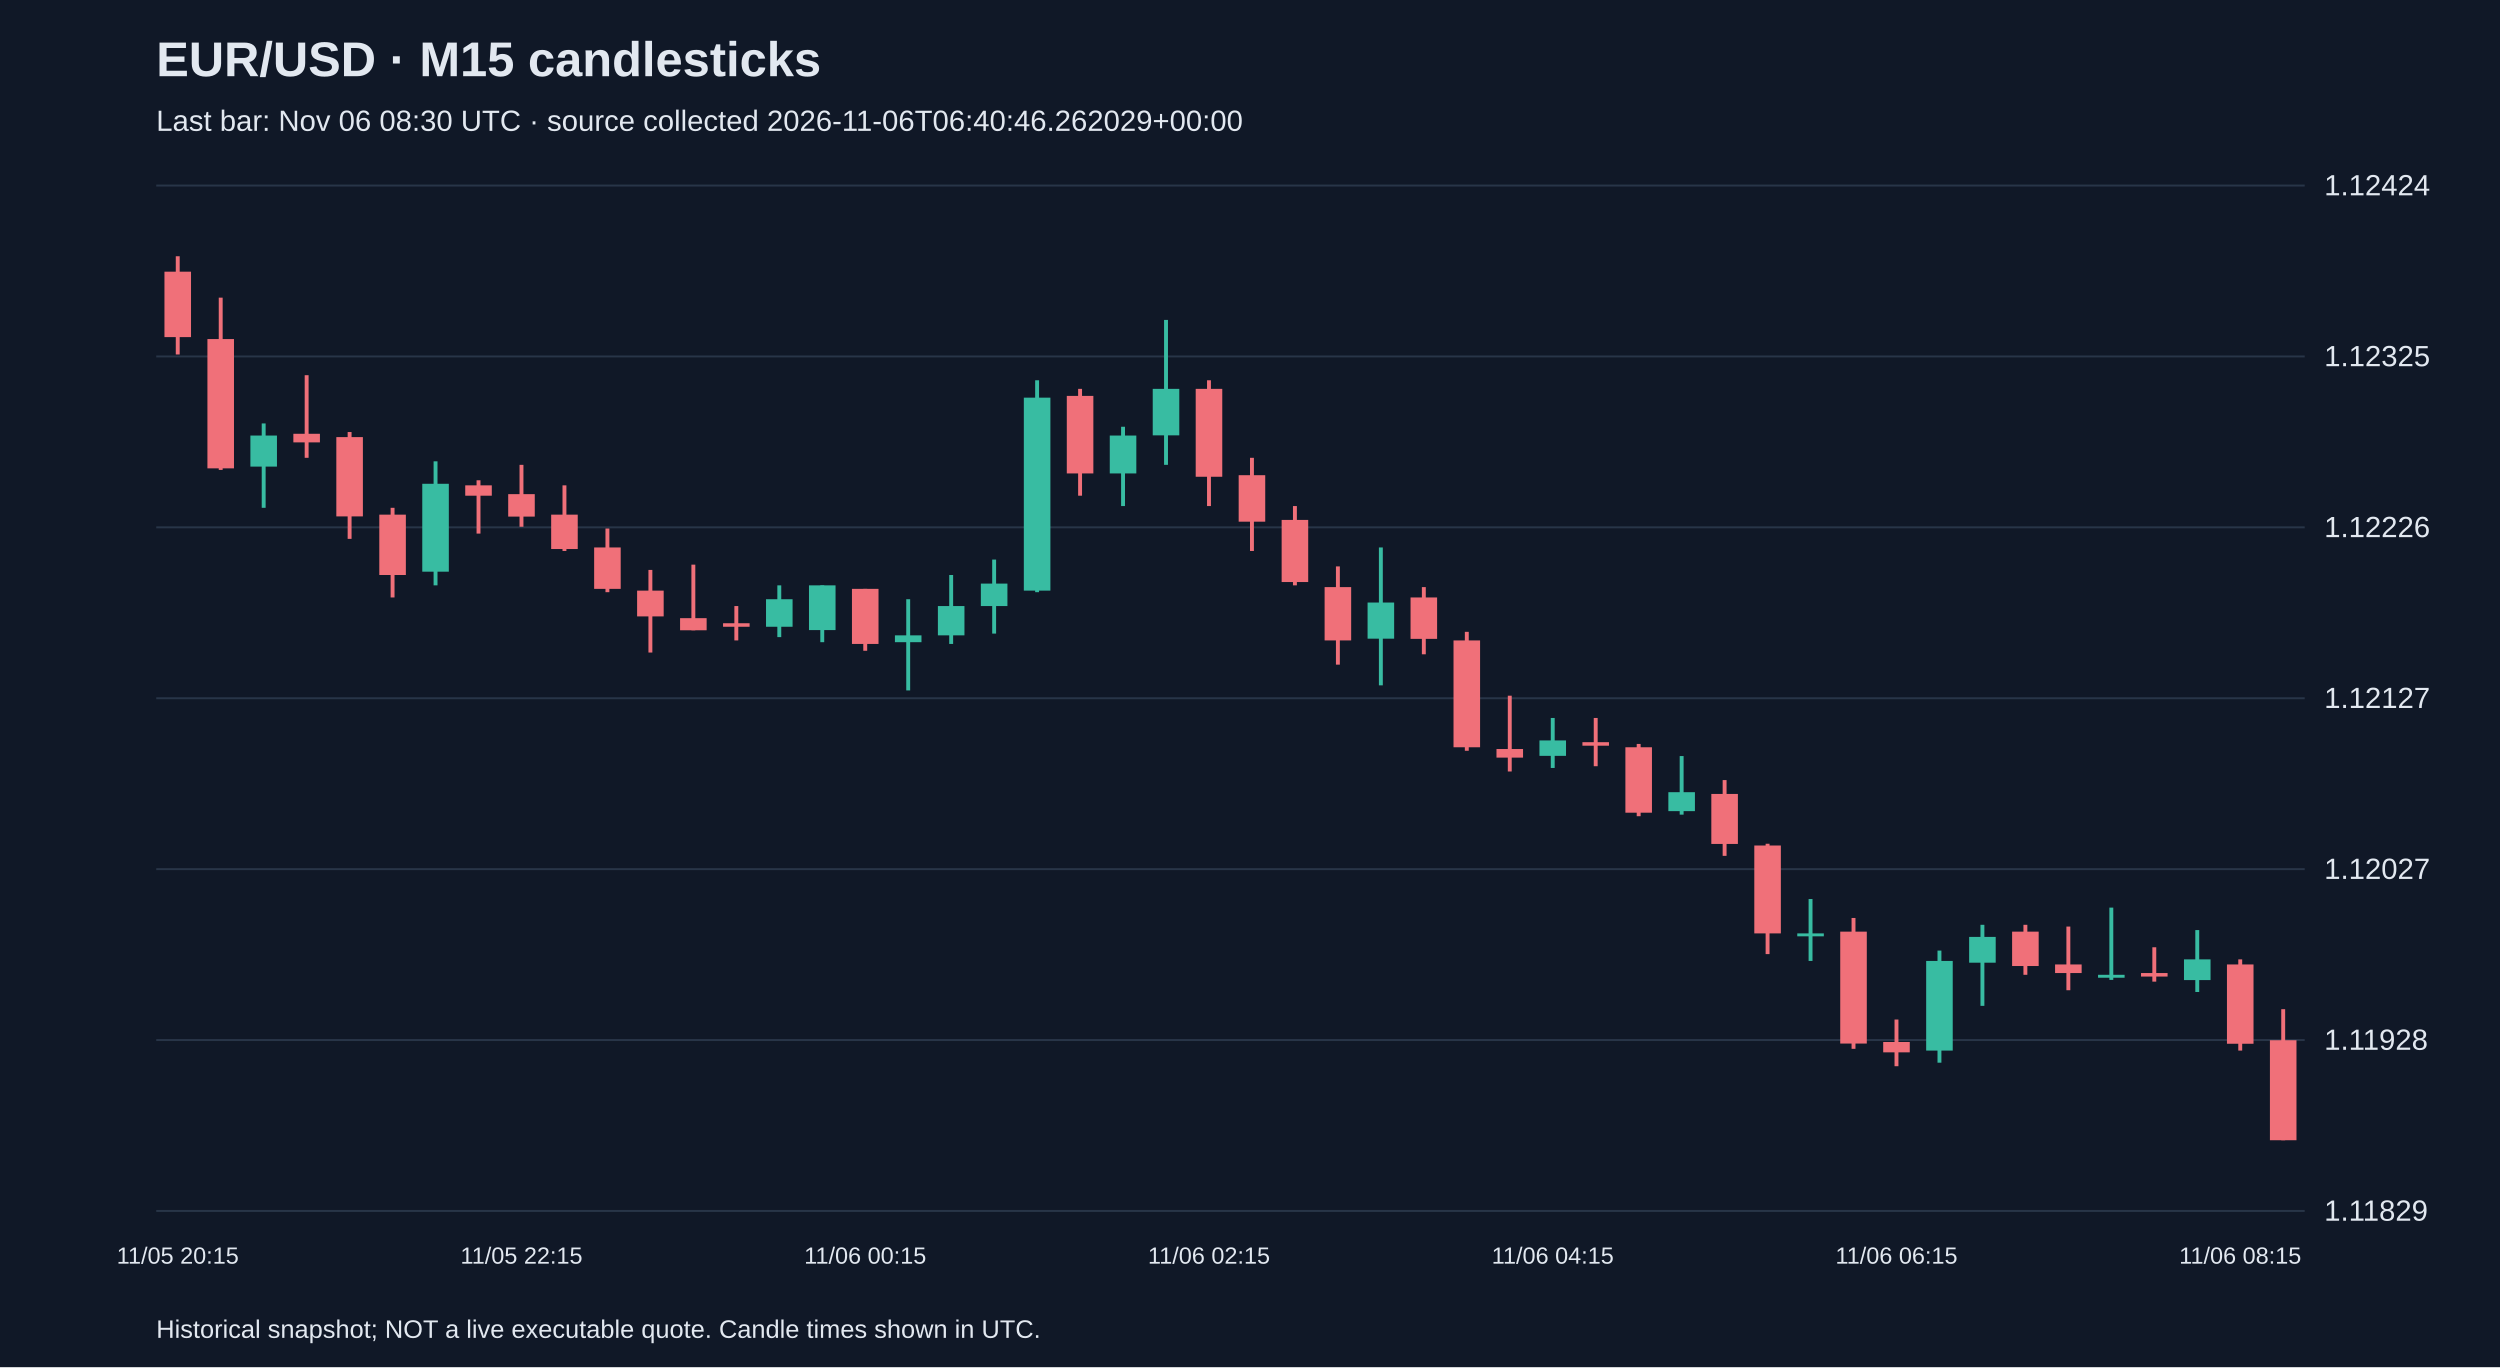
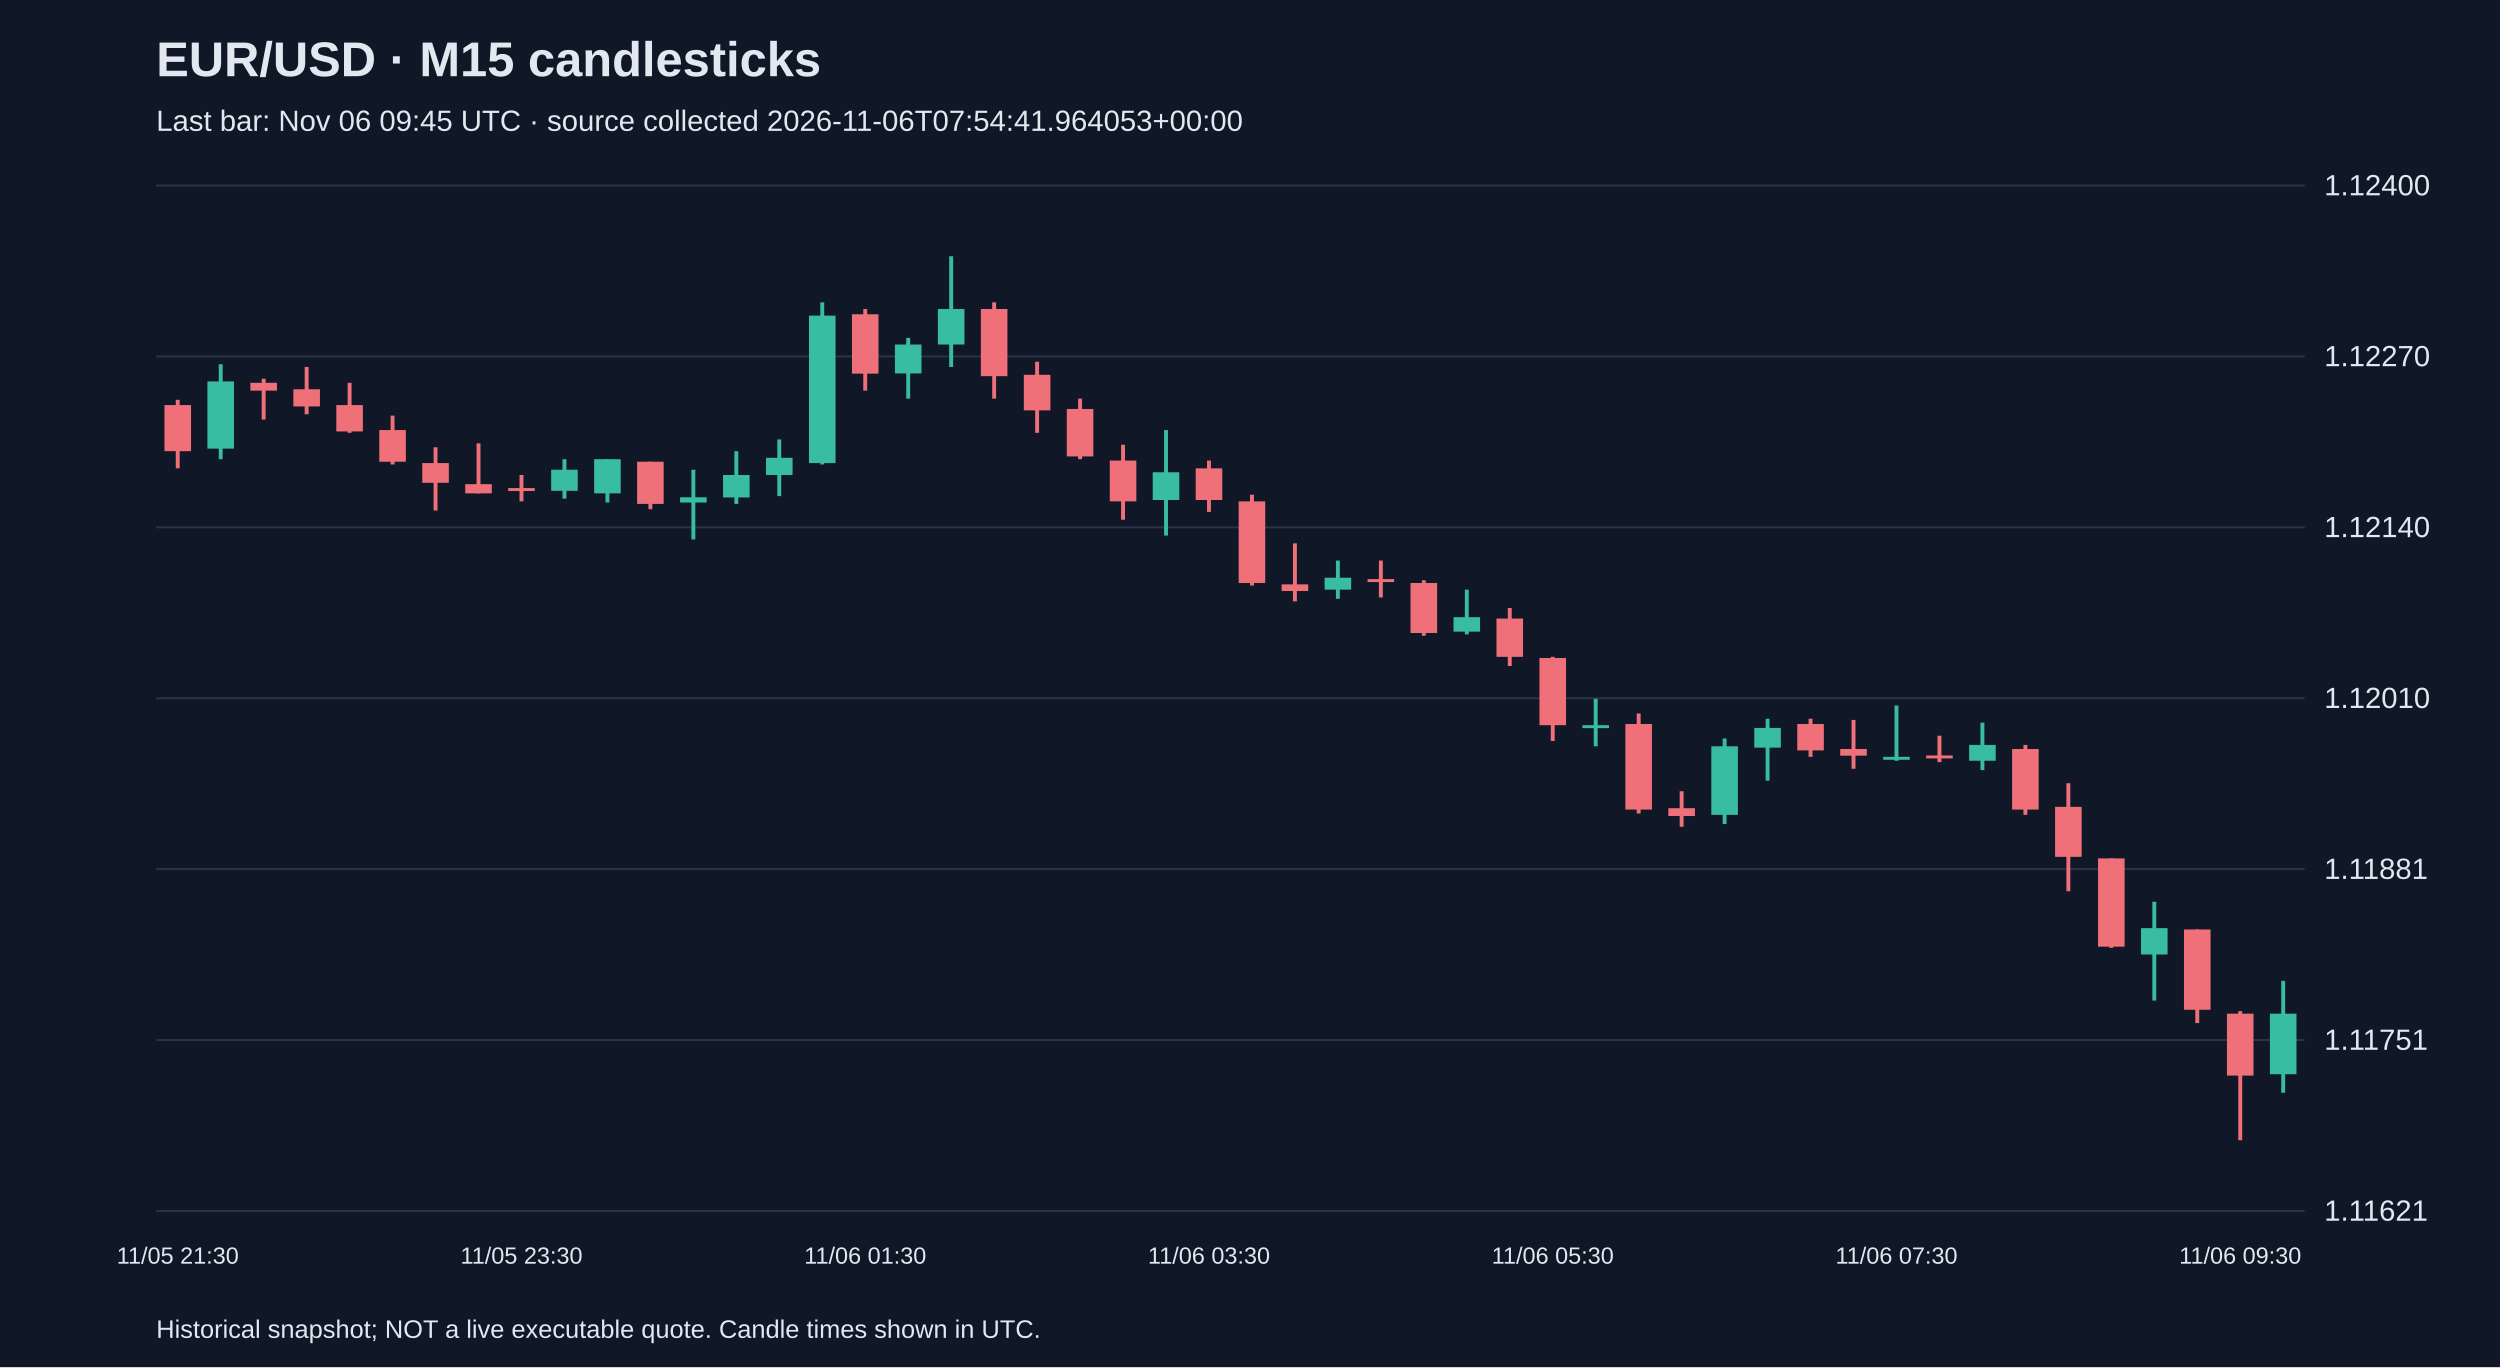
<svg xmlns="http://www.w3.org/2000/svg" viewBox="0 0 1280 700">
  <rect width="100%" height="100%" fill="#101827" />
  <style>text{font-family:Arial,sans-serif;fill:#e2e8f0}</style>
  <text x="80" y="39" font-size="25" font-weight="bold">EUR/USD · M15 candlesticks</text>
-   <text x="80" y="67" font-size="15" fill="#a6b1c5">Last bar: Nov 06 08:30 UTC · source collected 2026-11-06T06:40:46.262029+00:00</text>
+   <text x="80" y="67" font-size="15" fill="#a6b1c5">Last bar: Nov 06 09:45 UTC · source collected 2026-11-06T07:54:41.964053+00:00</text>
  <line x1="80" y1="620.0" x2="1180" y2="620.0" stroke="#283548" />
-   <text x="1190" y="625.0" font-size="15">1.11829</text>
+   <text x="1190" y="625.0" font-size="15">1.11621</text>
  <line x1="80" y1="532.5" x2="1180" y2="532.5" stroke="#283548" />
-   <text x="1190" y="537.5" font-size="15">1.11928</text>
+   <text x="1190" y="537.5" font-size="15">1.11751</text>
  <line x1="80" y1="445.0" x2="1180" y2="445.0" stroke="#283548" />
-   <text x="1190" y="450.0" font-size="15">1.12027</text>
+   <text x="1190" y="450.0" font-size="15">1.11881</text>
  <line x1="80" y1="357.5" x2="1180" y2="357.5" stroke="#283548" />
-   <text x="1190" y="362.5" font-size="15">1.12127</text>
+   <text x="1190" y="362.5" font-size="15">1.12010</text>
  <line x1="80" y1="270.0" x2="1180" y2="270.0" stroke="#283548" />
-   <text x="1190" y="275.0" font-size="15">1.12226</text>
+   <text x="1190" y="275.0" font-size="15">1.12140</text>
  <line x1="80" y1="182.5" x2="1180" y2="182.5" stroke="#283548" />
-   <text x="1190" y="187.5" font-size="15">1.12325</text>
+   <text x="1190" y="187.5" font-size="15">1.12270</text>
  <line x1="80" y1="95.0" x2="1180" y2="95.0" stroke="#283548" />
-   <text x="1190" y="100.0" font-size="15">1.12424</text>
-   <line x1="91.0" y1="131.2" x2="91.0" y2="181.5" stroke="#f07079" stroke-width="2" />
-   <rect x="84.2" y="139.1" width="13.6" height="33.5" fill="#f07079" />
-   <text x="91.0" y="647" text-anchor="middle" font-size="12">11/05 20:15</text>
-   <line x1="113.0" y1="152.4" x2="113.0" y2="240.6" stroke="#f07079" stroke-width="2" />
-   <rect x="106.2" y="173.6" width="13.6" height="66.2" fill="#f07079" />
-   <line x1="135.0" y1="216.8" x2="135.0" y2="260.0" stroke="#38bca2" stroke-width="2" />
-   <rect x="128.2" y="223.0" width="13.6" height="15.9" fill="#38bca2" />
-   <line x1="157.0" y1="192.1" x2="157.0" y2="234.4" stroke="#f07079" stroke-width="2" />
-   <rect x="150.2" y="222.1" width="13.6" height="4.4" fill="#f07079" />
-   <line x1="179.0" y1="221.2" x2="179.0" y2="275.9" stroke="#f07079" stroke-width="2" />
-   <rect x="172.2" y="223.8" width="13.6" height="40.6" fill="#f07079" />
-   <line x1="201.0" y1="260.0" x2="201.0" y2="305.9" stroke="#f07079" stroke-width="2" />
-   <rect x="194.2" y="263.5" width="13.6" height="30.9" fill="#f07079" />
-   <line x1="223.0" y1="236.2" x2="223.0" y2="299.7" stroke="#38bca2" stroke-width="2" />
-   <rect x="216.2" y="247.7" width="13.6" height="45.0" fill="#38bca2" />
-   <line x1="245.0" y1="245.9" x2="245.0" y2="273.2" stroke="#f07079" stroke-width="2" />
-   <rect x="238.2" y="248.5" width="13.6" height="5.3" fill="#f07079" />
-   <line x1="267.0" y1="238.0" x2="267.0" y2="269.7" stroke="#f07079" stroke-width="2" />
-   <rect x="260.2" y="253.0" width="13.6" height="11.5" fill="#f07079" />
-   <text x="267.0" y="647" text-anchor="middle" font-size="12">11/05 22:15</text>
-   <line x1="289.0" y1="248.5" x2="289.0" y2="282.1" stroke="#f07079" stroke-width="2" />
-   <rect x="282.2" y="263.5" width="13.6" height="17.6" fill="#f07079" />
-   <line x1="311.0" y1="270.6" x2="311.0" y2="303.2" stroke="#f07079" stroke-width="2" />
-   <rect x="304.2" y="280.3" width="13.6" height="21.2" fill="#f07079" />
-   <line x1="333.0" y1="291.8" x2="333.0" y2="334.1" stroke="#f07079" stroke-width="2" />
-   <rect x="326.2" y="302.4" width="13.6" height="13.2" fill="#f07079" />
-   <line x1="355.0" y1="289.1" x2="355.0" y2="322.7" stroke="#f07079" stroke-width="2" />
-   <rect x="348.2" y="316.5" width="13.6" height="6.2" fill="#f07079" />
-   <line x1="377.0" y1="310.3" x2="377.0" y2="327.9" stroke="#f07079" stroke-width="2" />
-   <rect x="370.2" y="319.1" width="13.6" height="1.8" fill="#f07079" />
-   <line x1="399.0" y1="299.7" x2="399.0" y2="326.2" stroke="#38bca2" stroke-width="2" />
-   <rect x="392.2" y="306.8" width="13.6" height="14.1" fill="#38bca2" />
-   <line x1="421.0" y1="299.7" x2="421.0" y2="328.8" stroke="#38bca2" stroke-width="2" />
-   <rect x="414.2" y="299.7" width="13.6" height="22.9" fill="#38bca2" />
-   <line x1="443.0" y1="301.5" x2="443.0" y2="333.2" stroke="#f07079" stroke-width="2" />
-   <rect x="436.2" y="301.5" width="13.6" height="28.2" fill="#f07079" />
-   <text x="443.0" y="647" text-anchor="middle" font-size="12">11/06 00:15</text>
-   <line x1="465.0" y1="306.8" x2="465.0" y2="353.5" stroke="#38bca2" stroke-width="2" />
-   <rect x="458.2" y="325.3" width="13.6" height="3.5" fill="#38bca2" />
-   <line x1="487.0" y1="294.4" x2="487.0" y2="329.7" stroke="#38bca2" stroke-width="2" />
-   <rect x="480.2" y="310.3" width="13.6" height="15.0" fill="#38bca2" />
-   <line x1="509.0" y1="286.5" x2="509.0" y2="324.4" stroke="#38bca2" stroke-width="2" />
-   <rect x="502.2" y="298.8" width="13.6" height="11.5" fill="#38bca2" />
-   <line x1="531.0" y1="194.7" x2="531.0" y2="303.2" stroke="#38bca2" stroke-width="2" />
-   <rect x="524.2" y="203.6" width="13.6" height="98.8" fill="#38bca2" />
-   <line x1="553.0" y1="199.1" x2="553.0" y2="253.8" stroke="#f07079" stroke-width="2" />
-   <rect x="546.2" y="202.7" width="13.6" height="39.7" fill="#f07079" />
-   <line x1="575.0" y1="218.5" x2="575.0" y2="259.1" stroke="#38bca2" stroke-width="2" />
-   <rect x="568.2" y="223.0" width="13.6" height="19.4" fill="#38bca2" />
-   <line x1="597.0" y1="163.8" x2="597.0" y2="238.0" stroke="#38bca2" stroke-width="2" />
-   <rect x="590.2" y="199.1" width="13.6" height="23.8" fill="#38bca2" />
-   <line x1="619.0" y1="194.7" x2="619.0" y2="259.1" stroke="#f07079" stroke-width="2" />
-   <rect x="612.2" y="199.1" width="13.6" height="45.0" fill="#f07079" />
-   <text x="619.0" y="647" text-anchor="middle" font-size="12">11/06 02:15</text>
-   <line x1="641.0" y1="234.4" x2="641.0" y2="282.1" stroke="#f07079" stroke-width="2" />
-   <rect x="634.2" y="243.3" width="13.6" height="23.8" fill="#f07079" />
-   <line x1="663.0" y1="259.1" x2="663.0" y2="299.7" stroke="#f07079" stroke-width="2" />
-   <rect x="656.2" y="266.2" width="13.6" height="31.8" fill="#f07079" />
-   <line x1="685.0" y1="290.0" x2="685.0" y2="340.3" stroke="#f07079" stroke-width="2" />
-   <rect x="678.2" y="300.6" width="13.6" height="27.3" fill="#f07079" />
-   <line x1="707.0" y1="280.3" x2="707.0" y2="350.9" stroke="#38bca2" stroke-width="2" />
-   <rect x="700.2" y="308.5" width="13.6" height="18.5" fill="#38bca2" />
-   <line x1="729.0" y1="300.6" x2="729.0" y2="335.0" stroke="#f07079" stroke-width="2" />
-   <rect x="722.2" y="305.9" width="13.6" height="21.2" fill="#f07079" />
-   <line x1="751.0" y1="323.5" x2="751.0" y2="384.4" stroke="#f07079" stroke-width="2" />
-   <rect x="744.2" y="327.9" width="13.6" height="54.7" fill="#f07079" />
-   <line x1="773.0" y1="356.2" x2="773.0" y2="395.0" stroke="#f07079" stroke-width="2" />
-   <rect x="766.2" y="383.5" width="13.6" height="4.4" fill="#f07079" />
-   <line x1="795.0" y1="367.6" x2="795.0" y2="393.2" stroke="#38bca2" stroke-width="2" />
-   <rect x="788.2" y="379.1" width="13.6" height="7.9" fill="#38bca2" />
-   <text x="795.0" y="647" text-anchor="middle" font-size="12">11/06 04:15</text>
-   <line x1="817.0" y1="367.6" x2="817.0" y2="392.3" stroke="#f07079" stroke-width="2" />
-   <rect x="810.2" y="380.0" width="13.6" height="1.8" fill="#f07079" />
-   <line x1="839.0" y1="380.9" x2="839.0" y2="417.9" stroke="#f07079" stroke-width="2" />
-   <rect x="832.2" y="382.6" width="13.6" height="33.5" fill="#f07079" />
-   <line x1="861.0" y1="387.1" x2="861.0" y2="417.1" stroke="#38bca2" stroke-width="2" />
-   <rect x="854.2" y="405.6" width="13.6" height="9.7" fill="#38bca2" />
-   <line x1="883.0" y1="399.4" x2="883.0" y2="438.2" stroke="#f07079" stroke-width="2" />
-   <rect x="876.2" y="406.5" width="13.6" height="25.6" fill="#f07079" />
-   <line x1="905.0" y1="432.0" x2="905.0" y2="488.5" stroke="#f07079" stroke-width="2" />
-   <rect x="898.2" y="432.9" width="13.6" height="45.0" fill="#f07079" />
-   <line x1="927.0" y1="460.3" x2="927.0" y2="492.0" stroke="#38bca2" stroke-width="2" />
-   <rect x="920.2" y="477.9" width="13.6" height="1.5" fill="#38bca2" />
-   <line x1="949.0" y1="470.0" x2="949.0" y2="537.0" stroke="#f07079" stroke-width="2" />
-   <rect x="942.2" y="477.0" width="13.6" height="57.3" fill="#f07079" />
-   <line x1="971.0" y1="522.0" x2="971.0" y2="545.9" stroke="#f07079" stroke-width="2" />
-   <rect x="964.2" y="533.5" width="13.6" height="5.3" fill="#f07079" />
-   <text x="971.0" y="647" text-anchor="middle" font-size="12">11/06 06:15</text>
-   <line x1="993.0" y1="486.7" x2="993.0" y2="544.1" stroke="#38bca2" stroke-width="2" />
-   <rect x="986.2" y="492.0" width="13.6" height="45.9" fill="#38bca2" />
-   <line x1="1015.0" y1="473.5" x2="1015.0" y2="515.0" stroke="#38bca2" stroke-width="2" />
-   <rect x="1008.2" y="479.7" width="13.6" height="13.2" fill="#38bca2" />
-   <line x1="1037.0" y1="473.5" x2="1037.0" y2="499.1" stroke="#f07079" stroke-width="2" />
-   <rect x="1030.2" y="477.0" width="13.6" height="17.6" fill="#f07079" />
-   <line x1="1059.0" y1="474.4" x2="1059.0" y2="507.0" stroke="#f07079" stroke-width="2" />
-   <rect x="1052.2" y="493.8" width="13.6" height="4.4" fill="#f07079" />
-   <line x1="1081.0" y1="464.7" x2="1081.0" y2="501.7" stroke="#38bca2" stroke-width="2" />
-   <rect x="1074.2" y="499.1" width="13.6" height="1.5" fill="#38bca2" />
-   <line x1="1103.0" y1="485.0" x2="1103.0" y2="502.6" stroke="#f07079" stroke-width="2" />
-   <rect x="1096.2" y="498.2" width="13.6" height="1.8" fill="#f07079" />
-   <line x1="1125.0" y1="476.2" x2="1125.0" y2="507.9" stroke="#38bca2" stroke-width="2" />
-   <rect x="1118.2" y="491.2" width="13.6" height="10.6" fill="#38bca2" />
-   <line x1="1147.0" y1="491.2" x2="1147.0" y2="537.9" stroke="#f07079" stroke-width="2" />
-   <rect x="1140.2" y="493.8" width="13.6" height="40.6" fill="#f07079" />
-   <text x="1147.0" y="647" text-anchor="middle" font-size="12">11/06 08:15</text>
-   <line x1="1169.0" y1="516.7" x2="1169.0" y2="583.8" stroke="#f07079" stroke-width="2" />
-   <rect x="1162.2" y="532.6" width="13.6" height="51.2" fill="#f07079" />
+   <text x="1190" y="100.0" font-size="15">1.12400</text>
+   <line x1="91.0" y1="204.7" x2="91.0" y2="239.8" stroke="#f07079" stroke-width="2" />
+   <rect x="84.2" y="207.4" width="13.6" height="23.6" fill="#f07079" />
+   <text x="91.0" y="647" text-anchor="middle" font-size="12">11/05 21:30</text>
+   <line x1="113.0" y1="186.5" x2="113.0" y2="235.1" stroke="#38bca2" stroke-width="2" />
+   <rect x="106.2" y="195.3" width="13.6" height="34.4" fill="#38bca2" />
+   <line x1="135.0" y1="193.9" x2="135.0" y2="214.8" stroke="#f07079" stroke-width="2" />
+   <rect x="128.2" y="196.0" width="13.6" height="4.0" fill="#f07079" />
+   <line x1="157.0" y1="187.9" x2="157.0" y2="212.1" stroke="#f07079" stroke-width="2" />
+   <rect x="150.2" y="199.3" width="13.6" height="8.8" fill="#f07079" />
+   <line x1="179.0" y1="196.0" x2="179.0" y2="221.6" stroke="#f07079" stroke-width="2" />
+   <rect x="172.2" y="207.4" width="13.6" height="13.5" fill="#f07079" />
+   <line x1="201.0" y1="212.8" x2="201.0" y2="237.8" stroke="#f07079" stroke-width="2" />
+   <rect x="194.2" y="220.2" width="13.6" height="16.2" fill="#f07079" />
+   <line x1="223.0" y1="229.0" x2="223.0" y2="261.4" stroke="#f07079" stroke-width="2" />
+   <rect x="216.2" y="237.1" width="13.6" height="10.1" fill="#f07079" />
+   <line x1="245.0" y1="227.0" x2="245.0" y2="252.6" stroke="#f07079" stroke-width="2" />
+   <rect x="238.2" y="247.9" width="13.6" height="4.7" fill="#f07079" />
+   <line x1="267.0" y1="243.2" x2="267.0" y2="256.7" stroke="#f07079" stroke-width="2" />
+   <rect x="260.2" y="249.9" width="13.6" height="1.5" fill="#f07079" />
+   <text x="267.0" y="647" text-anchor="middle" font-size="12">11/05 23:30</text>
+   <line x1="289.0" y1="235.1" x2="289.0" y2="255.3" stroke="#38bca2" stroke-width="2" />
+   <rect x="282.2" y="240.5" width="13.6" height="10.8" fill="#38bca2" />
+   <line x1="311.0" y1="235.1" x2="311.0" y2="257.3" stroke="#38bca2" stroke-width="2" />
+   <rect x="304.2" y="235.1" width="13.6" height="17.5" fill="#38bca2" />
+   <line x1="333.0" y1="236.4" x2="333.0" y2="260.7" stroke="#f07079" stroke-width="2" />
+   <rect x="326.2" y="236.4" width="13.6" height="21.6" fill="#f07079" />
+   <line x1="355.0" y1="240.5" x2="355.0" y2="276.2" stroke="#38bca2" stroke-width="2" />
+   <rect x="348.2" y="254.6" width="13.6" height="2.7" fill="#38bca2" />
+   <line x1="377.0" y1="231.0" x2="377.0" y2="258.0" stroke="#38bca2" stroke-width="2" />
+   <rect x="370.2" y="243.2" width="13.6" height="11.5" fill="#38bca2" />
+   <line x1="399.0" y1="225.0" x2="399.0" y2="254.0" stroke="#38bca2" stroke-width="2" />
+   <rect x="392.2" y="234.4" width="13.6" height="8.8" fill="#38bca2" />
+   <line x1="421.0" y1="154.8" x2="421.0" y2="237.8" stroke="#38bca2" stroke-width="2" />
+   <rect x="414.2" y="161.6" width="13.6" height="75.5" fill="#38bca2" />
+   <line x1="443.0" y1="158.2" x2="443.0" y2="200.0" stroke="#f07079" stroke-width="2" />
+   <rect x="436.2" y="160.9" width="13.6" height="30.4" fill="#f07079" />
+   <text x="443.0" y="647" text-anchor="middle" font-size="12">11/06 01:30</text>
+   <line x1="465.0" y1="173.0" x2="465.0" y2="204.1" stroke="#38bca2" stroke-width="2" />
+   <rect x="458.2" y="176.4" width="13.6" height="14.8" fill="#38bca2" />
+   <line x1="487.0" y1="131.2" x2="487.0" y2="187.9" stroke="#38bca2" stroke-width="2" />
+   <rect x="480.2" y="158.2" width="13.6" height="18.2" fill="#38bca2" />
+   <line x1="509.0" y1="154.8" x2="509.0" y2="204.1" stroke="#f07079" stroke-width="2" />
+   <rect x="502.2" y="158.2" width="13.6" height="34.4" fill="#f07079" />
+   <line x1="531.0" y1="185.2" x2="531.0" y2="221.6" stroke="#f07079" stroke-width="2" />
+   <rect x="524.2" y="191.9" width="13.6" height="18.2" fill="#f07079" />
+   <line x1="553.0" y1="204.1" x2="553.0" y2="235.1" stroke="#f07079" stroke-width="2" />
+   <rect x="546.2" y="209.4" width="13.6" height="24.3" fill="#f07079" />
+   <line x1="575.0" y1="227.7" x2="575.0" y2="266.1" stroke="#f07079" stroke-width="2" />
+   <rect x="568.2" y="235.8" width="13.6" height="20.9" fill="#f07079" />
+   <line x1="597.0" y1="220.2" x2="597.0" y2="274.2" stroke="#38bca2" stroke-width="2" />
+   <rect x="590.2" y="241.8" width="13.6" height="14.2" fill="#38bca2" />
+   <line x1="619.0" y1="235.8" x2="619.0" y2="262.1" stroke="#f07079" stroke-width="2" />
+   <rect x="612.2" y="239.8" width="13.6" height="16.2" fill="#f07079" />
+   <text x="619.0" y="647" text-anchor="middle" font-size="12">11/06 03:30</text>
+   <line x1="641.0" y1="253.3" x2="641.0" y2="299.8" stroke="#f07079" stroke-width="2" />
+   <rect x="634.2" y="256.7" width="13.6" height="41.8" fill="#f07079" />
+   <line x1="663.0" y1="278.2" x2="663.0" y2="307.9" stroke="#f07079" stroke-width="2" />
+   <rect x="656.2" y="299.2" width="13.6" height="3.4" fill="#f07079" />
+   <line x1="685.0" y1="287.0" x2="685.0" y2="306.6" stroke="#38bca2" stroke-width="2" />
+   <rect x="678.2" y="295.8" width="13.6" height="6.1" fill="#38bca2" />
+   <line x1="707.0" y1="287.0" x2="707.0" y2="305.9" stroke="#f07079" stroke-width="2" />
+   <rect x="700.2" y="296.5" width="13.6" height="1.5" fill="#f07079" />
+   <line x1="729.0" y1="297.1" x2="729.0" y2="325.5" stroke="#f07079" stroke-width="2" />
+   <rect x="722.2" y="298.5" width="13.6" height="25.6" fill="#f07079" />
+   <line x1="751.0" y1="301.9" x2="751.0" y2="324.8" stroke="#38bca2" stroke-width="2" />
+   <rect x="744.2" y="316.0" width="13.6" height="7.4" fill="#38bca2" />
+   <line x1="773.0" y1="311.3" x2="773.0" y2="341.0" stroke="#f07079" stroke-width="2" />
+   <rect x="766.2" y="316.7" width="13.6" height="19.6" fill="#f07079" />
+   <line x1="795.0" y1="336.3" x2="795.0" y2="379.4" stroke="#f07079" stroke-width="2" />
+   <rect x="788.2" y="336.9" width="13.6" height="34.4" fill="#f07079" />
+   <text x="795.0" y="647" text-anchor="middle" font-size="12">11/06 05:30</text>
+   <line x1="817.0" y1="357.8" x2="817.0" y2="382.1" stroke="#38bca2" stroke-width="2" />
+   <rect x="810.2" y="371.3" width="13.6" height="1.5" fill="#38bca2" />
+   <line x1="839.0" y1="365.3" x2="839.0" y2="416.5" stroke="#f07079" stroke-width="2" />
+   <rect x="832.2" y="370.7" width="13.6" height="43.8" fill="#f07079" />
+   <line x1="861.0" y1="405.1" x2="861.0" y2="423.3" stroke="#f07079" stroke-width="2" />
+   <rect x="854.2" y="413.8" width="13.6" height="4.0" fill="#f07079" />
+   <line x1="883.0" y1="378.1" x2="883.0" y2="421.9" stroke="#38bca2" stroke-width="2" />
+   <rect x="876.2" y="382.1" width="13.6" height="35.1" fill="#38bca2" />
+   <line x1="905.0" y1="368.0" x2="905.0" y2="399.7" stroke="#38bca2" stroke-width="2" />
+   <rect x="898.2" y="372.7" width="13.6" height="10.1" fill="#38bca2" />
+   <line x1="927.0" y1="368.0" x2="927.0" y2="387.5" stroke="#f07079" stroke-width="2" />
+   <rect x="920.2" y="370.7" width="13.6" height="13.5" fill="#f07079" />
+   <line x1="949.0" y1="368.6" x2="949.0" y2="393.6" stroke="#f07079" stroke-width="2" />
+   <rect x="942.2" y="383.5" width="13.6" height="3.4" fill="#f07079" />
+   <line x1="971.0" y1="361.2" x2="971.0" y2="389.5" stroke="#38bca2" stroke-width="2" />
+   <rect x="964.2" y="387.5" width="13.6" height="1.5" fill="#38bca2" />
+   <text x="971.0" y="647" text-anchor="middle" font-size="12">11/06 07:30</text>
+   <line x1="993.0" y1="376.7" x2="993.0" y2="390.2" stroke="#f07079" stroke-width="2" />
+   <rect x="986.2" y="386.8" width="13.6" height="1.5" fill="#f07079" />
+   <line x1="1015.0" y1="370.0" x2="1015.0" y2="394.3" stroke="#38bca2" stroke-width="2" />
+   <rect x="1008.2" y="381.4" width="13.6" height="8.1" fill="#38bca2" />
+   <line x1="1037.0" y1="381.4" x2="1037.0" y2="417.2" stroke="#f07079" stroke-width="2" />
+   <rect x="1030.2" y="383.5" width="13.6" height="31.0" fill="#f07079" />
+   <line x1="1059.0" y1="401.0" x2="1059.0" y2="456.3" stroke="#f07079" stroke-width="2" />
+   <rect x="1052.2" y="413.1" width="13.6" height="25.6" fill="#f07079" />
+   <line x1="1081.0" y1="439.5" x2="1081.0" y2="485.3" stroke="#f07079" stroke-width="2" />
+   <rect x="1074.2" y="439.5" width="13.6" height="45.2" fill="#f07079" />
+   <line x1="1103.0" y1="461.7" x2="1103.0" y2="512.3" stroke="#38bca2" stroke-width="2" />
+   <rect x="1096.2" y="475.2" width="13.6" height="13.5" fill="#38bca2" />
+   <line x1="1125.0" y1="475.9" x2="1125.0" y2="523.8" stroke="#f07079" stroke-width="2" />
+   <rect x="1118.2" y="475.9" width="13.6" height="41.1" fill="#f07079" />
+   <line x1="1147.0" y1="517.7" x2="1147.0" y2="583.8" stroke="#f07079" stroke-width="2" />
+   <rect x="1140.2" y="519.0" width="13.6" height="31.7" fill="#f07079" />
+   <text x="1147.0" y="647" text-anchor="middle" font-size="12">11/06 09:30</text>
+   <line x1="1169.0" y1="502.2" x2="1169.0" y2="559.5" stroke="#38bca2" stroke-width="2" />
+   <rect x="1162.2" y="519.0" width="13.6" height="31.0" fill="#38bca2" />
  <text x="80" y="685" font-size="13">Historical snapshot; NOT a live executable quote. Candle times shown in UTC.</text>
</svg>
